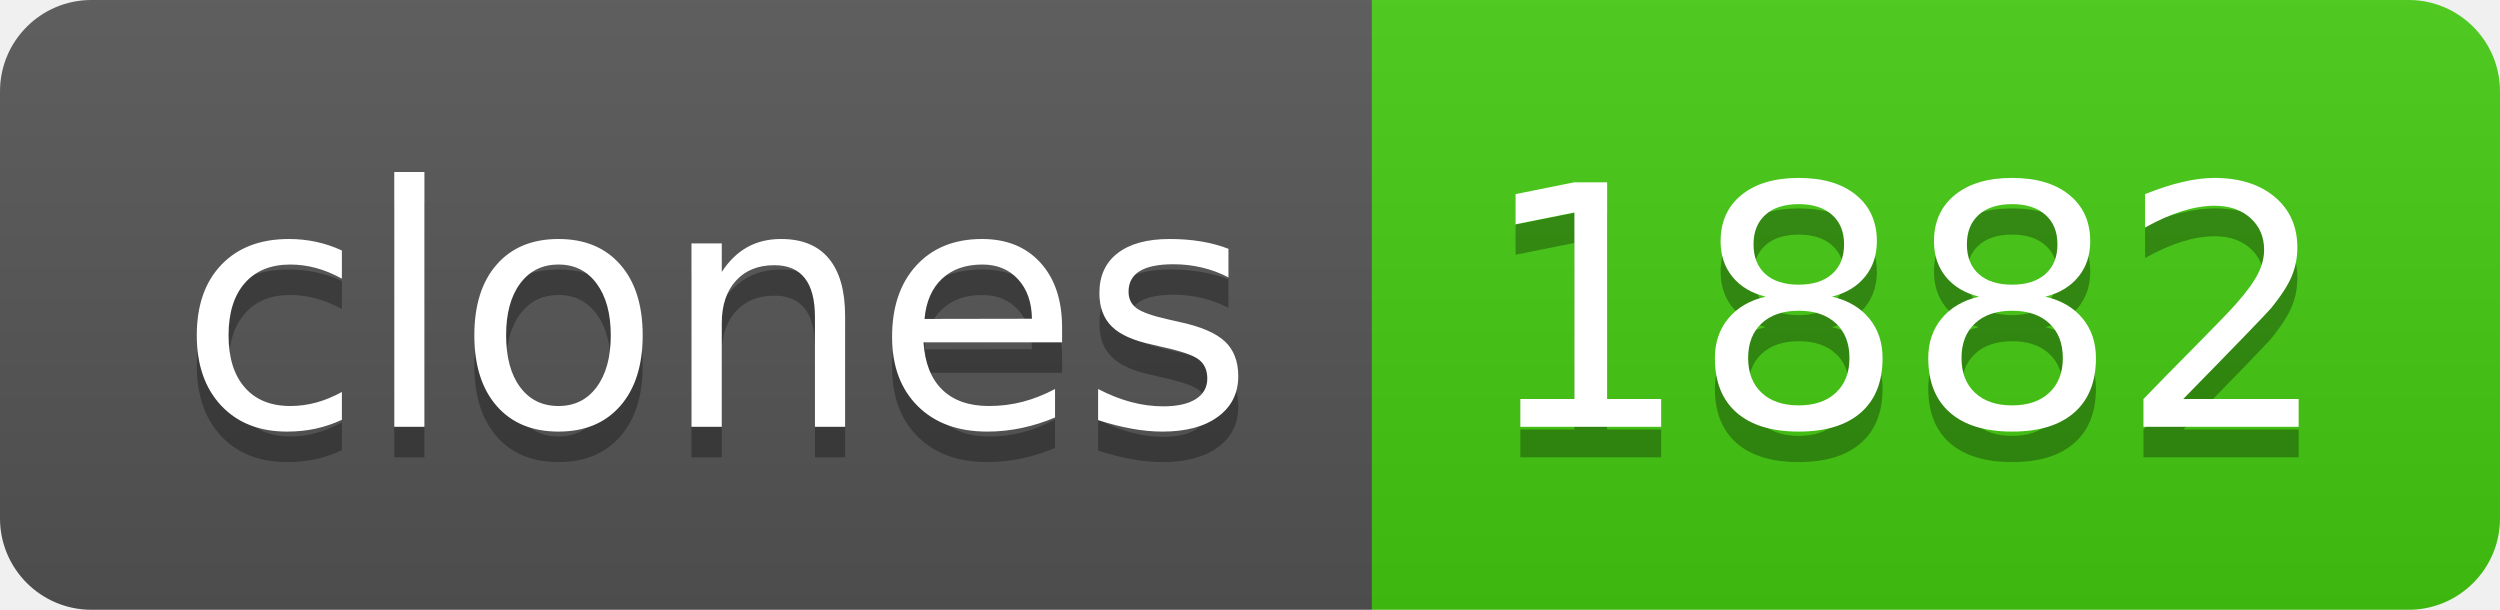
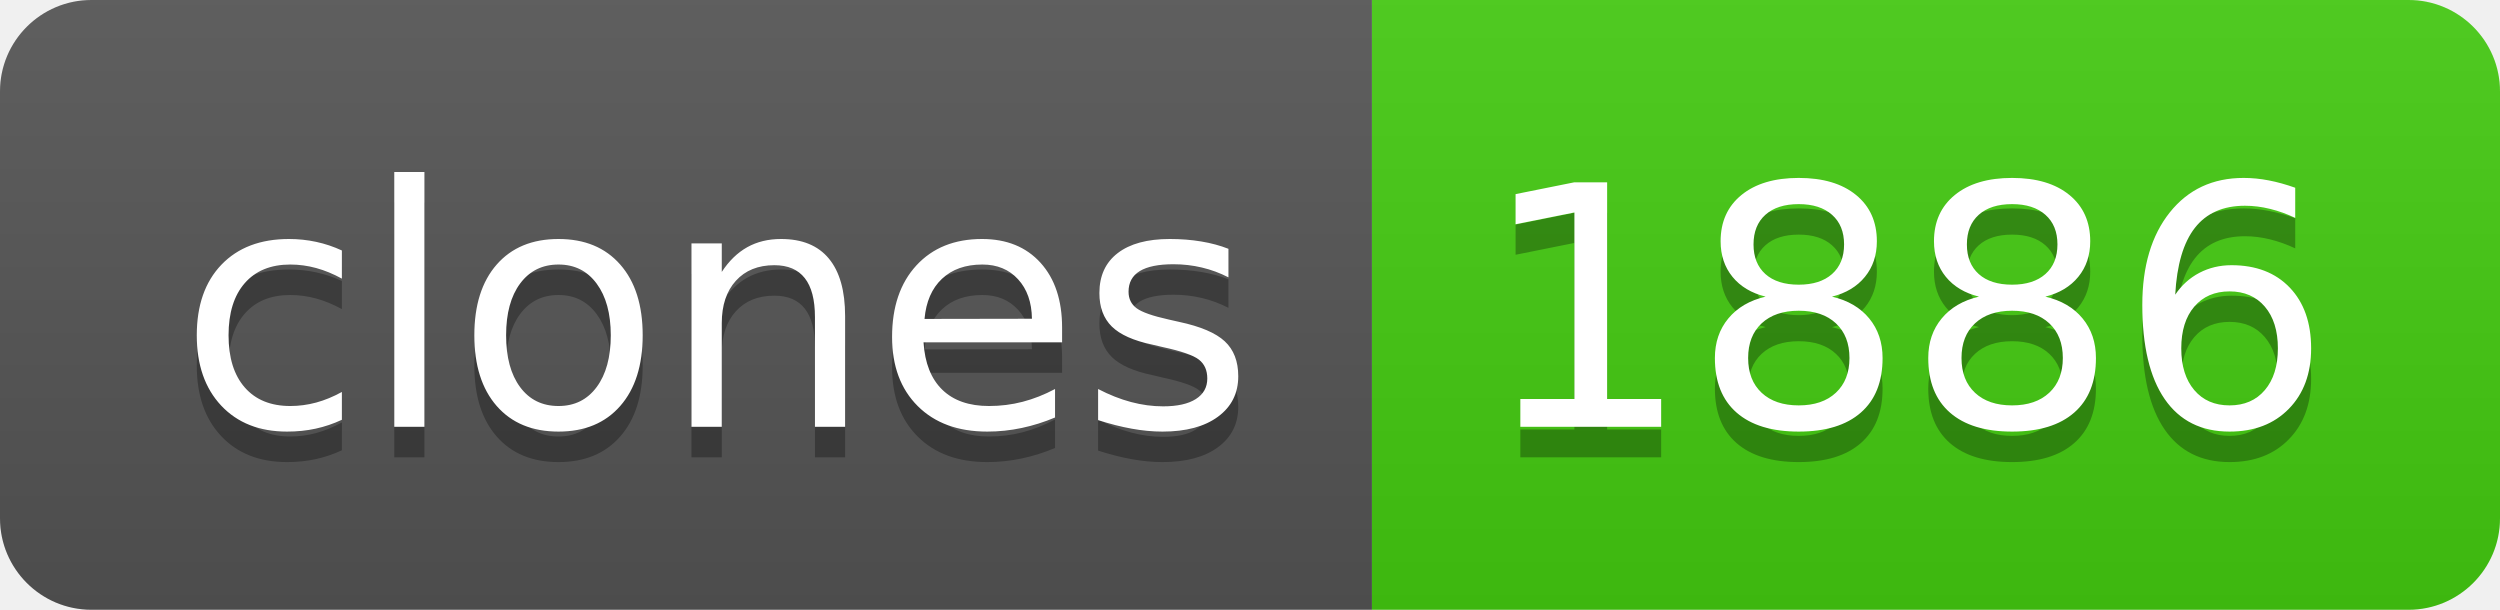
- <svg xmlns="http://www.w3.org/2000/svg" width="82" height="20" role="img" aria-label="clones: 1882">
+ <svg xmlns="http://www.w3.org/2000/svg" width="82" height="20" role="img" aria-label="clones: 1886">
  <linearGradient id="s" x2="0" y2="100%">
    <stop offset="0" stop-color="#bbb" stop-opacity=".1" />
    <stop offset="1" stop-opacity=".1" />
  </linearGradient>
  <clipPath id="r">
    <rect width="82" height="20" rx="3" fill="#fff" />
  </clipPath>
  <g clip-path="url(#r)">
    <rect width="45" height="20" fill="#555" />
    <rect x="45" width="37" height="20" fill="#4c1" />
    <rect width="82" height="20" fill="url(#s)" />
  </g>
  <g fill="#fff" text-anchor="middle" font-family="Verdana,Geneva,DejaVu Sans,sans-serif" text-rendering="geometricPrecision" font-size="110">
    <text aria-hidden="true" x="235" y="150" fill="#010101" fill-opacity=".3" transform="scale(.1)" textLength="350">clones</text>
    <text x="235" y="140" transform="scale(.1)" fill="#fff" textLength="350">clones</text>
-     <text aria-hidden="true" x="625" y="150" fill="#010101" fill-opacity=".3" transform="scale(.1)" textLength="270">1882</text>
-     <text x="625" y="140" transform="scale(.1)" fill="#fff" textLength="270">1882</text>
+     <text aria-hidden="true" x="625" y="150" fill="#010101" fill-opacity=".3" transform="scale(.1)" textLength="270">1886</text>
+     <text x="625" y="140" transform="scale(.1)" fill="#fff" textLength="270">1886</text>
  </g>
</svg>
